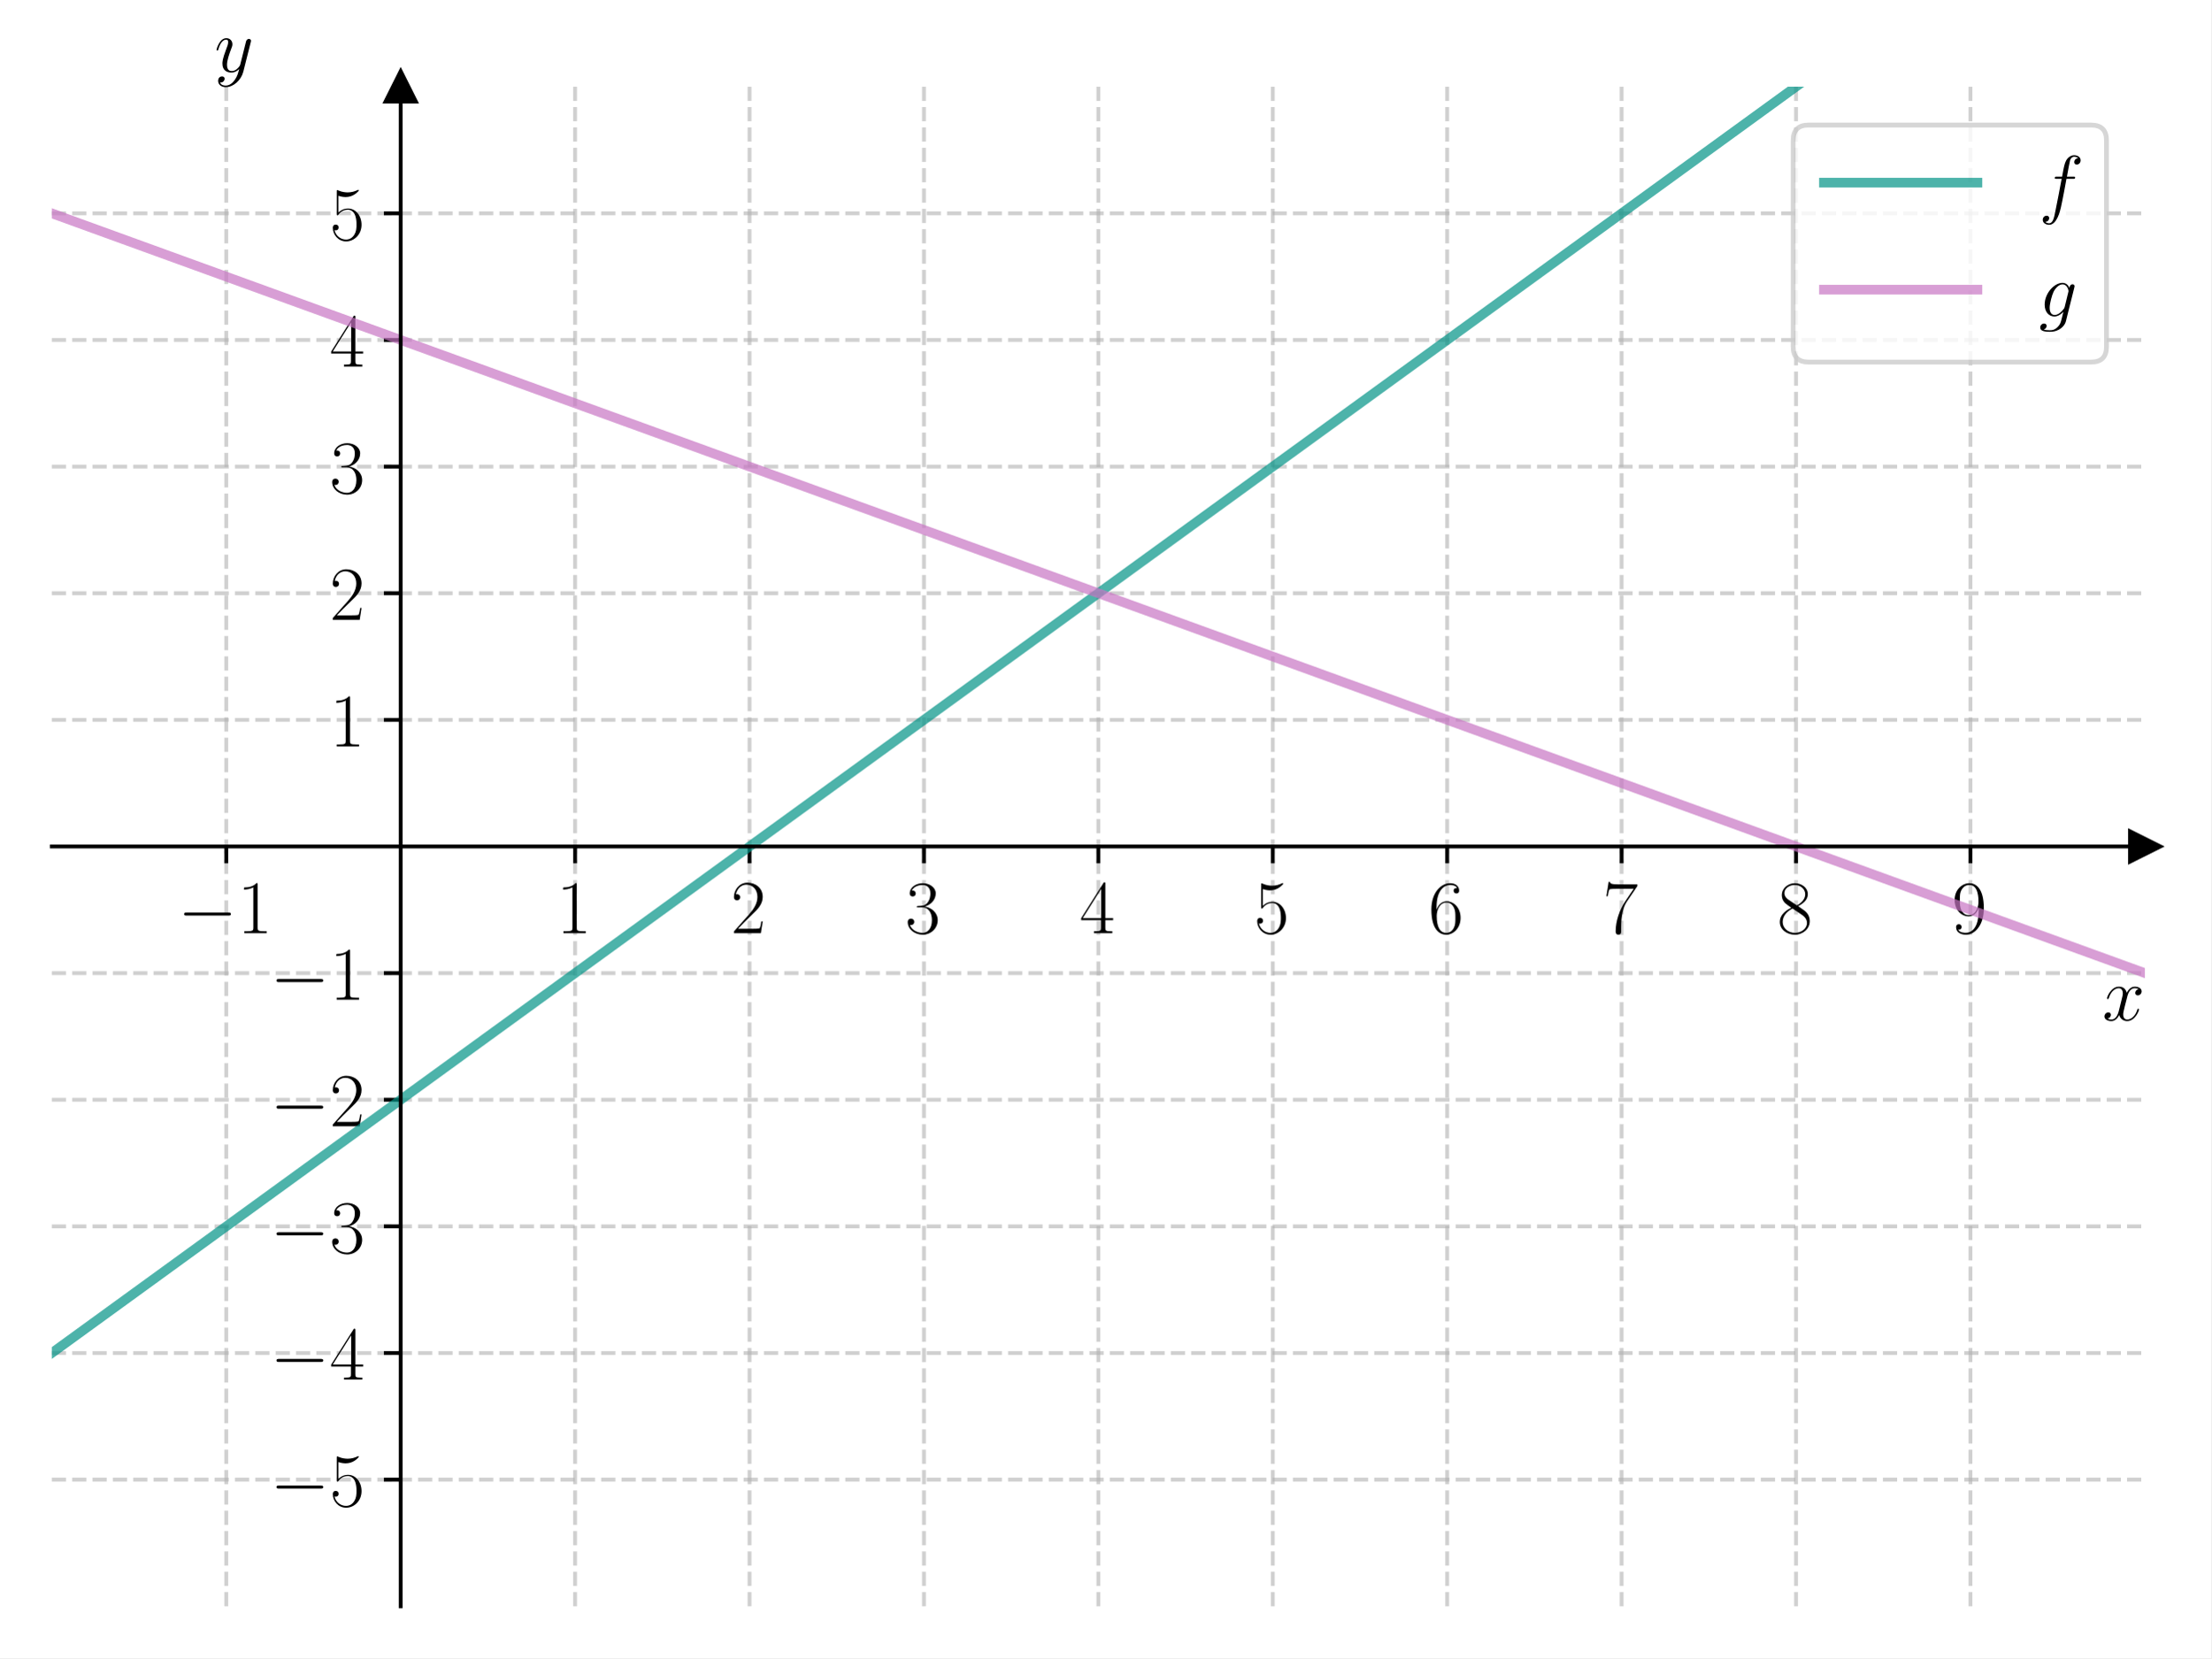
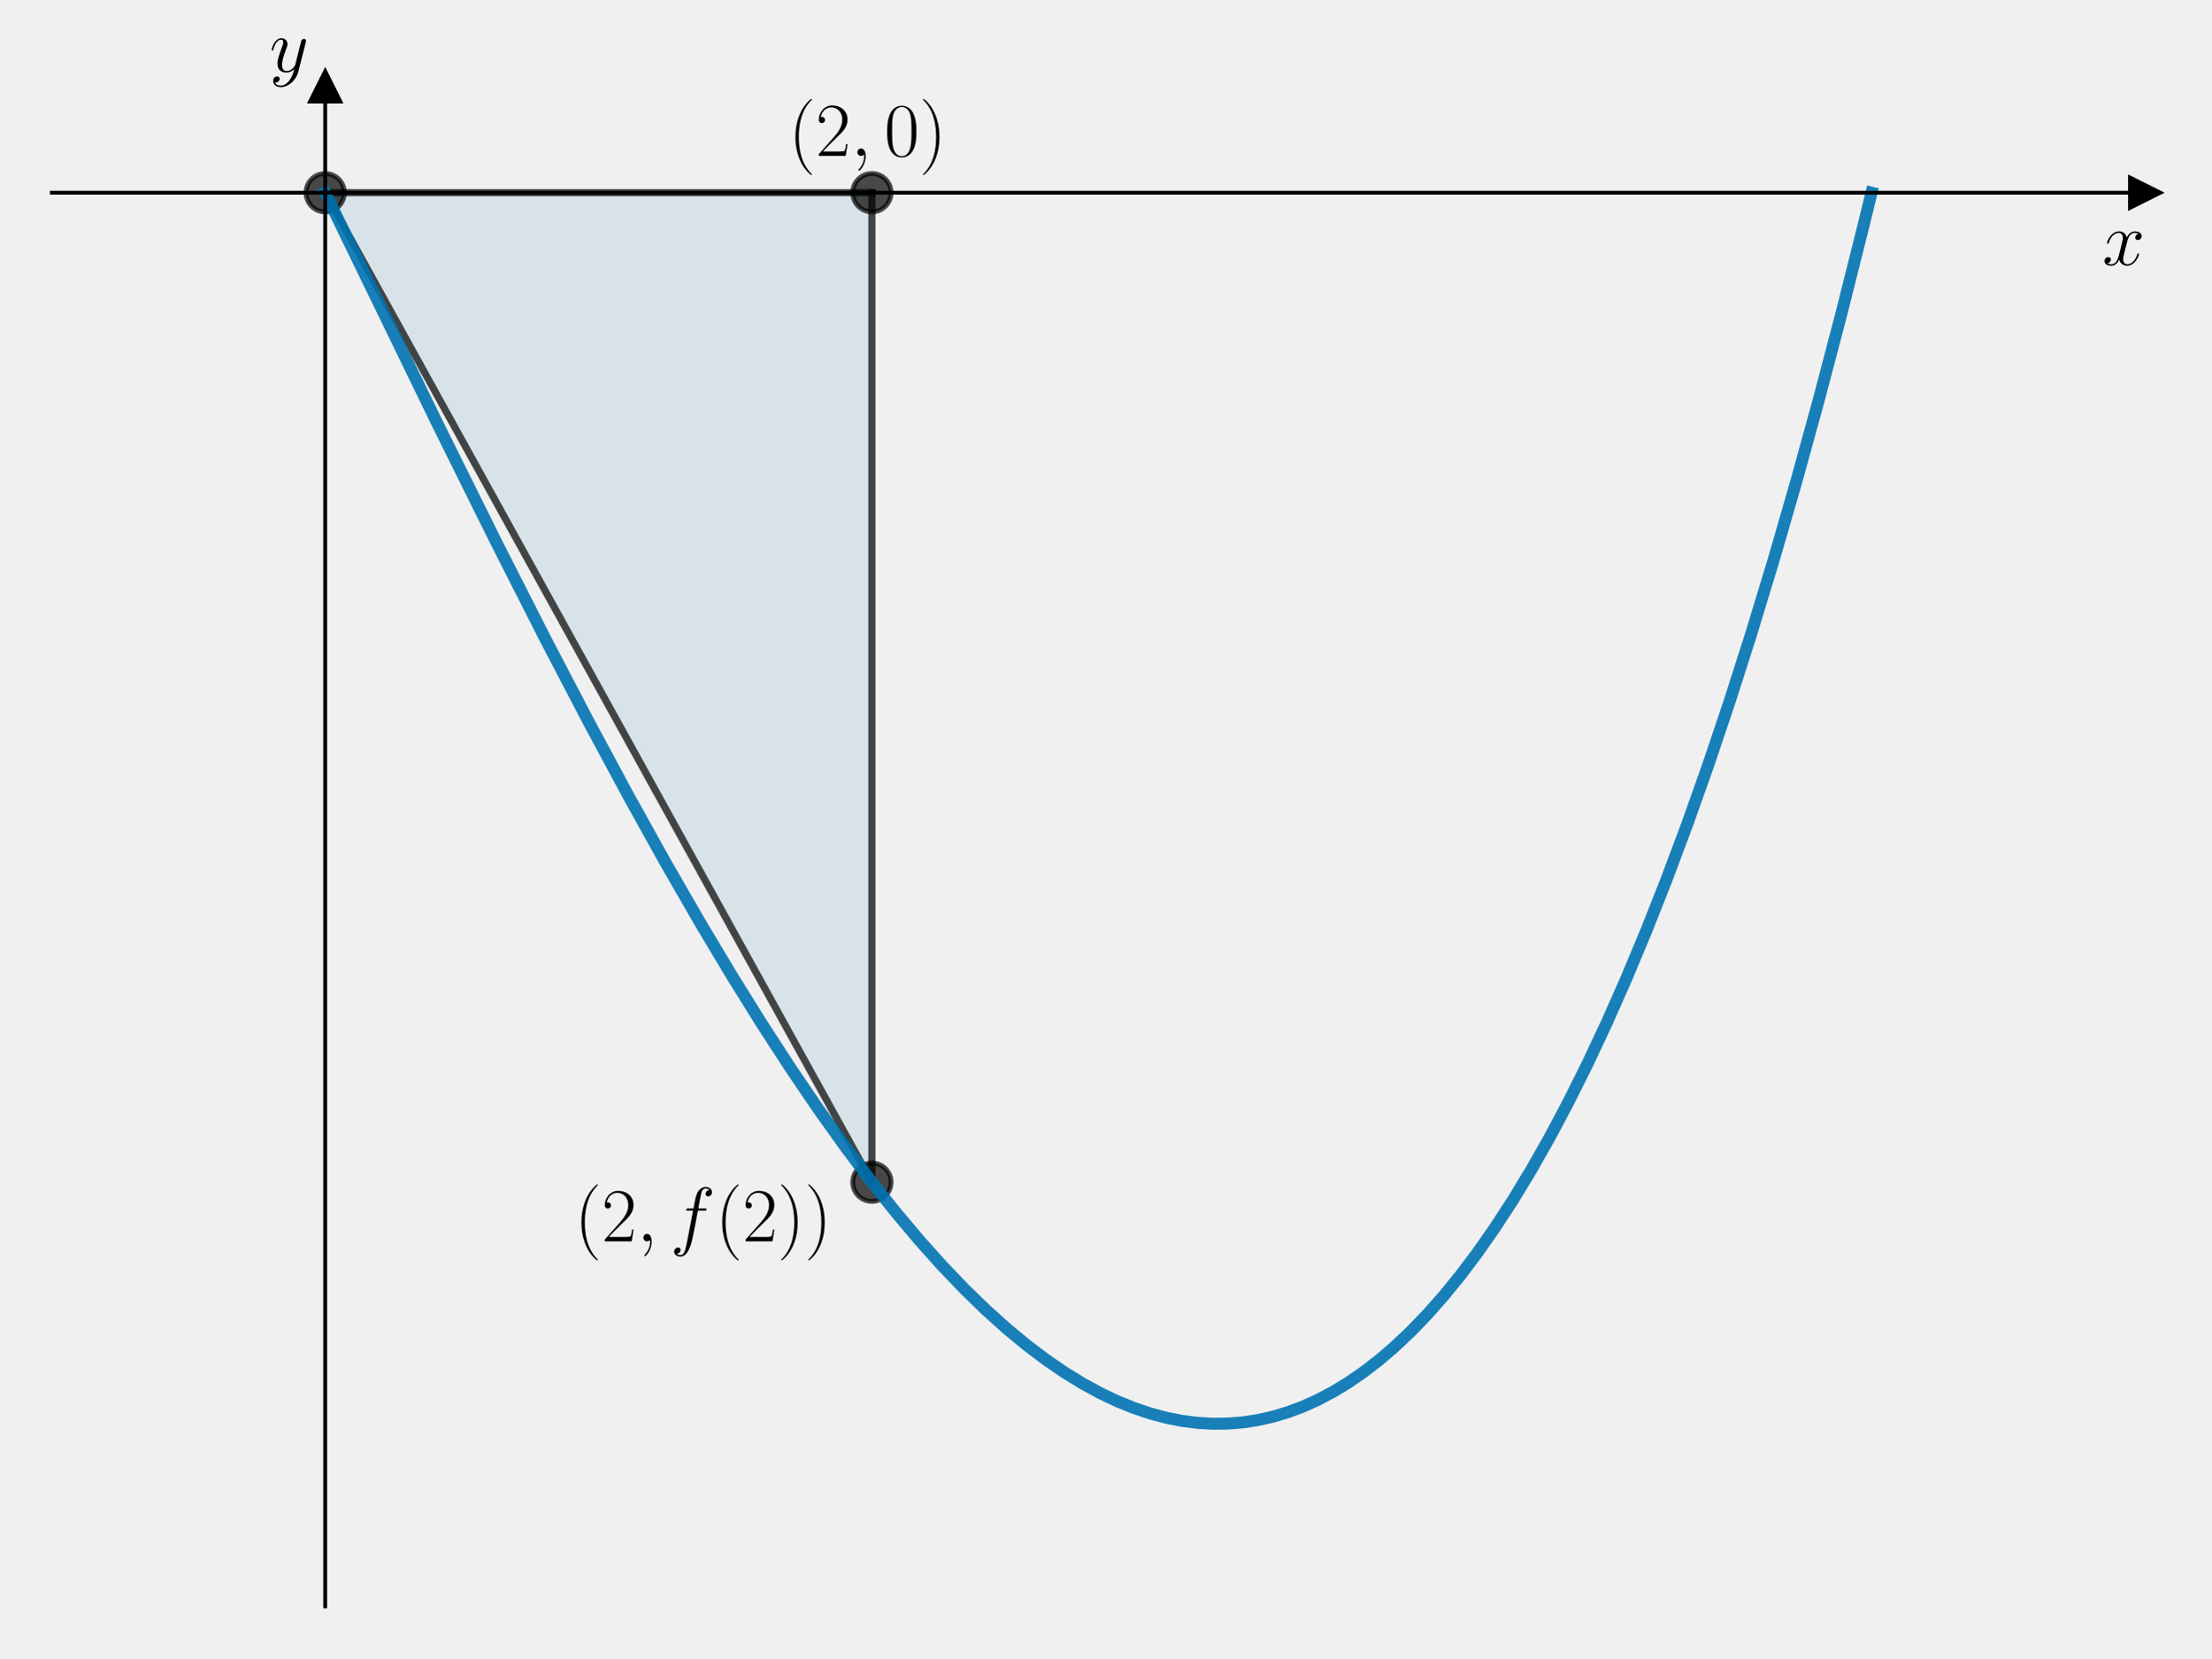
<svg xmlns="http://www.w3.org/2000/svg" xmlns:xlink="http://www.w3.org/1999/xlink" width="460.8pt" height="345.6pt" viewBox="0 0 460.8 345.6" version="1.1">
  <defs>
    <style type="text/css">*{stroke-linejoin: round; stroke-linecap: butt}</style>
  </defs>
  <g id="figure_1">
    <g id="patch_1">
-       <path d="M 0 345.6  L 460.8 345.6  L 460.8 0  L 0 0  z " style="fill: #ffffff" />
+       <path d="M 0 345.6  L 460.8 345.6  L 460.8 0  L 0 0  L 0 345.6  z " style="fill: none" />
    </g>
    <g id="axes_1">
      <g id="patch_2">
-         <path d="M 10.8 334.8  L 447 334.8  L 447 18.065  L 10.8 18.065  z " style="fill: #ffffff" />
+         <path d="M 10.8 334.8  L 447 334.8  L 447 18.065  L 10.8 18.065  L 10.8 334.8  z " style="fill: none" />
+       </g>
+       <g id="patch_3">
+         <path d="M 67.769 40.162  L 181.706 40.162  L 181.706 246.409  z " clip-path="url(#pabe2c8b288)" style="fill: #0072b2; opacity: 0.1; stroke: #0072b2; stroke-linejoin: miter" />
      </g>
      <g id="matplotlib.axis_1">
-         <g id="xtick_1">
-           <g id="line2d_1">
-             <path d="M 47.15 334.8  L 47.15 18.065  " clip-path="url(#pbf1d2d48a2)" style="fill: none; stroke-dasharray: 2.96,1.28; stroke-dashoffset: 0; stroke: #b0b0b0; stroke-opacity: 0.6; stroke-width: 0.8" />
-           </g>
-           <g id="line2d_2">
-             <defs>
-               <path id="m925a186d18" d="M 0 0  L 0 3.5  " style="stroke: #000000; stroke-width: 0.8" />
-             </defs>
-             <g>
-               <use xlink:href="#m925a186d18" x="47.15" y="176.432" style="stroke: #000000; stroke-width: 0.8" />
-             </g>
-           </g>
-           <g id="text_1">
-             <g transform="translate(37.04901 194.5019) scale(0.16 -0.16)">
-               <defs>
-                 <path id="CMSY10-0" d="M 4218 1472  C 4326 1472 4442 1472 4442 1600  C 4442 1728 4326 1728 4218 1728  L 755 1728  C 646 1728 531 1728 531 1600  C 531 1472 646 1472 755 1472  L 4218 1472  z " transform="scale(0.015625)" />
-                 <path id="CMR17-31" d="M 1702 4058  C 1702 4192 1696 4192 1606 4192  C 1357 3916 979 3827 621 3827  C 602 3827 570 3827 563 3808  C 557 3795 557 3782 557 3648  C 755 3648 1088 3686 1344 3839  L 1344 461  C 1344 236 1331 160 781 160  L 589 160  L 589 0  C 896 0 1216 0 1523 0  C 1830 0 2150 0 2458 0  L 2458 160  L 2266 160  C 1715 160 1702 230 1702 458  L 1702 4058  z " transform="scale(0.015625)" />
-               </defs>
-               <use xlink:href="#CMSY10-0" transform="scale(0.996264)" />
-               <use xlink:href="#CMR17-31" transform="translate(77.48747 0) scale(0.996264)" />
-             </g>
-           </g>
-         </g>
-         <g id="xtick_2">
-           <g id="line2d_3">
-             <path d="M 119.85 334.8  L 119.85 18.065  " clip-path="url(#pbf1d2d48a2)" style="fill: none; stroke-dasharray: 2.96,1.28; stroke-dashoffset: 0; stroke: #b0b0b0; stroke-opacity: 0.6; stroke-width: 0.8" />
-           </g>
-           <g id="line2d_4">
-             <g>
-               <use xlink:href="#m925a186d18" x="119.85" y="176.432" style="stroke: #000000; stroke-width: 0.8" />
-             </g>
-           </g>
-           <g id="text_2">
-             <g transform="translate(115.948 194.5019) scale(0.16 -0.16)">
-               <use xlink:href="#CMR17-31" transform="scale(0.996264)" />
-             </g>
-           </g>
-         </g>
-         <g id="xtick_3">
-           <g id="line2d_5">
-             <path d="M 156.2 334.8  L 156.2 18.065  " clip-path="url(#pbf1d2d48a2)" style="fill: none; stroke-dasharray: 2.96,1.28; stroke-dashoffset: 0; stroke: #b0b0b0; stroke-opacity: 0.6; stroke-width: 0.8" />
-           </g>
-           <g id="line2d_6">
-             <g>
-               <use xlink:href="#m925a186d18" x="156.2" y="176.432" style="stroke: #000000; stroke-width: 0.8" />
-             </g>
-           </g>
-           <g id="text_3">
-             <g transform="translate(152.298 194.5019) scale(0.16 -0.16)">
-               <defs>
-                 <path id="CMR17-32" d="M 2669 989  L 2554 989  C 2490 536 2438 459 2413 420  C 2381 369 1920 369 1830 369  L 602 369  C 832 619 1280 1072 1824 1597  C 2214 1967 2669 2402 2669 3035  C 2669 3790 2067 4224 1395 4224  C 691 4224 262 3604 262 3030  C 262 2780 448 2748 525 2748  C 589 2748 781 2787 781 3010  C 781 3207 614 3264 525 3264  C 486 3264 448 3258 422 3245  C 544 3790 915 4058 1306 4058  C 1862 4058 2227 3617 2227 3035  C 2227 2479 1901 2000 1536 1584  L 262 146  L 262 0  L 2515 0  L 2669 989  z " transform="scale(0.015625)" />
-               </defs>
-               <use xlink:href="#CMR17-32" transform="scale(0.996264)" />
-             </g>
-           </g>
-         </g>
-         <g id="xtick_4">
-           <g id="line2d_7">
-             <path d="M 192.55 334.8  L 192.55 18.065  " clip-path="url(#pbf1d2d48a2)" style="fill: none; stroke-dasharray: 2.96,1.28; stroke-dashoffset: 0; stroke: #b0b0b0; stroke-opacity: 0.6; stroke-width: 0.8" />
-           </g>
-           <g id="line2d_8">
-             <g>
-               <use xlink:href="#m925a186d18" x="192.55" y="176.432" style="stroke: #000000; stroke-width: 0.8" />
-             </g>
-           </g>
-           <g id="text_4">
-             <g transform="translate(188.648 194.5019) scale(0.16 -0.16)">
-               <defs>
-                 <path id="CMR17-33" d="M 1414 2157  C 1984 2157 2234 1662 2234 1090  C 2234 320 1824 25 1453 25  C 1114 25 563 194 390 693  C 422 680 454 680 486 680  C 640 680 755 782 755 948  C 755 1133 614 1216 486 1216  C 378 1216 211 1165 211 926  C 211 335 787 -128 1466 -128  C 2176 -128 2720 430 2720 1085  C 2720 1707 2208 2157 1600 2227  C 2086 2328 2554 2756 2554 3329  C 2554 3820 2048 4179 1472 4179  C 890 4179 378 3829 378 3329  C 378 3110 544 3072 627 3072  C 762 3072 877 3155 877 3321  C 877 3486 762 3569 627 3569  C 602 3569 570 3569 544 3557  C 730 3959 1235 4032 1459 4032  C 1683 4032 2106 3925 2106 3320  C 2106 3143 2080 2828 1862 2550  C 1670 2304 1453 2304 1242 2284  C 1210 2284 1062 2269 1037 2269  C 992 2263 966 2257 966 2208  C 966 2163 973 2157 1101 2157  L 1414 2157  z " transform="scale(0.015625)" />
-               </defs>
-               <use xlink:href="#CMR17-33" transform="scale(0.996264)" />
-             </g>
-           </g>
-         </g>
-         <g id="xtick_5">
-           <g id="line2d_9">
-             <path d="M 228.9 334.8  L 228.9 18.065  " clip-path="url(#pbf1d2d48a2)" style="fill: none; stroke-dasharray: 2.96,1.28; stroke-dashoffset: 0; stroke: #b0b0b0; stroke-opacity: 0.6; stroke-width: 0.8" />
-           </g>
-           <g id="line2d_10">
-             <g>
-               <use xlink:href="#m925a186d18" x="228.9" y="176.432" style="stroke: #000000; stroke-width: 0.8" />
-             </g>
-           </g>
-           <g id="text_5">
-             <g transform="translate(224.998 194.5019) scale(0.16 -0.16)">
-               <defs>
-                 <path id="CMR17-34" d="M 2150 4122  C 2150 4256 2144 4256 2029 4256  L 128 1254  L 128 1088  L 1779 1088  L 1779 457  C 1779 224 1766 160 1318 160  L 1197 160  L 1197 0  C 1402 0 1747 0 1965 0  C 2182 0 2528 0 2733 0  L 2733 160  L 2611 160  C 2163 160 2150 224 2150 457  L 2150 1088  L 2803 1088  L 2803 1254  L 2150 1254  L 2150 4122  z M 1798 3703  L 1798 1254  L 256 1254  L 1798 3703  z " transform="scale(0.015625)" />
-               </defs>
-               <use xlink:href="#CMR17-34" transform="scale(0.996264)" />
-             </g>
-           </g>
-         </g>
-         <g id="xtick_6">
-           <g id="line2d_11">
-             <path d="M 265.25 334.8  L 265.25 18.065  " clip-path="url(#pbf1d2d48a2)" style="fill: none; stroke-dasharray: 2.96,1.28; stroke-dashoffset: 0; stroke: #b0b0b0; stroke-opacity: 0.6; stroke-width: 0.8" />
-           </g>
-           <g id="line2d_12">
-             <g>
-               <use xlink:href="#m925a186d18" x="265.25" y="176.432" style="stroke: #000000; stroke-width: 0.8" />
-             </g>
-           </g>
-           <g id="text_6">
-             <g transform="translate(261.348 194.5019) scale(0.16 -0.16)">
-               <defs>
-                 <path id="CMR17-35" d="M 730 3692  C 794 3666 1056 3584 1325 3584  C 1920 3584 2246 3911 2432 4100  C 2432 4157 2432 4192 2394 4192  C 2387 4192 2374 4192 2323 4163  C 2099 4058 1837 3973 1517 3973  C 1325 3973 1037 3999 723 4139  C 653 4171 640 4171 634 4171  C 602 4171 595 4164 595 4037  L 595 2203  C 595 2089 595 2057 659 2057  C 691 2057 704 2070 736 2114  C 941 2401 1222 2522 1542 2522  C 1766 2522 2246 2382 2246 1289  C 2246 1085 2246 715 2054 421  C 1894 159 1645 25 1370 25  C 947 25 518 320 403 814  C 429 807 480 795 506 795  C 589 795 749 840 749 1038  C 749 1210 627 1280 506 1280  C 358 1280 262 1190 262 1011  C 262 454 704 -128 1382 -128  C 2042 -128 2669 440 2669 1264  C 2669 2030 2170 2624 1549 2624  C 1222 2624 947 2503 730 2274  L 730 3692  z " transform="scale(0.015625)" />
-               </defs>
-               <use xlink:href="#CMR17-35" transform="scale(0.996264)" />
-             </g>
-           </g>
-         </g>
-         <g id="xtick_7">
-           <g id="line2d_13">
-             <path d="M 301.6 334.8  L 301.6 18.065  " clip-path="url(#pbf1d2d48a2)" style="fill: none; stroke-dasharray: 2.96,1.28; stroke-dashoffset: 0; stroke: #b0b0b0; stroke-opacity: 0.6; stroke-width: 0.8" />
-           </g>
-           <g id="line2d_14">
-             <g>
-               <use xlink:href="#m925a186d18" x="301.6" y="176.432" style="stroke: #000000; stroke-width: 0.8" />
-             </g>
-           </g>
-           <g id="text_7">
-             <g transform="translate(297.698 194.5019) scale(0.16 -0.16)">
-               <defs>
-                 <path id="CMR17-36" d="M 678 2176  C 678 3690 1395 4032 1811 4032  C 1946 4032 2272 4009 2400 3776  C 2298 3776 2106 3776 2106 3553  C 2106 3381 2246 3323 2336 3323  C 2394 3323 2566 3348 2566 3560  C 2566 3954 2246 4179 1805 4179  C 1043 4179 243 3390 243 1984  C 243 253 966 -128 1478 -128  C 2099 -128 2688 427 2688 1283  C 2688 2081 2170 2662 1517 2662  C 1126 2662 838 2407 678 1960  L 678 2176  z M 1478 25  C 691 25 691 1200 691 1436  C 691 1896 909 2560 1504 2560  C 1613 2560 1926 2560 2138 2120  C 2253 1870 2253 1609 2253 1289  C 2253 944 2253 690 2118 434  C 1978 171 1773 25 1478 25  z " transform="scale(0.015625)" />
-               </defs>
-               <use xlink:href="#CMR17-36" transform="scale(0.996264)" />
-             </g>
-           </g>
-         </g>
-         <g id="xtick_8">
-           <g id="line2d_15">
-             <path d="M 337.95 334.8  L 337.95 18.065  " clip-path="url(#pbf1d2d48a2)" style="fill: none; stroke-dasharray: 2.96,1.28; stroke-dashoffset: 0; stroke: #b0b0b0; stroke-opacity: 0.6; stroke-width: 0.8" />
-           </g>
-           <g id="line2d_16">
-             <g>
-               <use xlink:href="#m925a186d18" x="337.95" y="176.432" style="stroke: #000000; stroke-width: 0.8" />
-             </g>
-           </g>
-           <g id="text_8">
-             <g transform="translate(334.048 194.5019) scale(0.16 -0.16)">
-               <defs>
-                 <path id="CMR17-37" d="M 2886 3941  L 2886 4081  L 1382 4081  C 634 4081 621 4165 595 4288  L 480 4288  L 294 3094  L 410 3094  C 429 3215 474 3540 550 3661  C 589 3712 1062 3712 1171 3712  L 2579 3712  L 1869 2661  C 1395 1954 1069 999 1069 165  C 1069 89 1069 -128 1299 -128  C 1530 -128 1530 89 1530 171  L 1530 465  C 1530 1508 1709 2196 2003 2636  L 2886 3941  z " transform="scale(0.015625)" />
-               </defs>
-               <use xlink:href="#CMR17-37" transform="scale(0.996264)" />
-             </g>
-           </g>
-         </g>
-         <g id="xtick_9">
-           <g id="line2d_17">
-             <path d="M 374.3 334.8  L 374.3 18.065  " clip-path="url(#pbf1d2d48a2)" style="fill: none; stroke-dasharray: 2.96,1.28; stroke-dashoffset: 0; stroke: #b0b0b0; stroke-opacity: 0.6; stroke-width: 0.8" />
-           </g>
-           <g id="line2d_18">
-             <g>
-               <use xlink:href="#m925a186d18" x="374.3" y="176.432" style="stroke: #000000; stroke-width: 0.8" />
-             </g>
-           </g>
-           <g id="text_9">
-             <g transform="translate(370.398 194.5019) scale(0.16 -0.16)">
-               <defs>
-                 <path id="CMR17-38" d="M 1741 2264  C 2144 2467 2554 2773 2554 3263  C 2554 3841 1990 4179 1472 4179  C 890 4179 378 3759 378 3180  C 378 3021 416 2747 666 2505  C 730 2442 998 2251 1171 2130  C 883 1983 211 1634 211 934  C 211 279 838 -128 1459 -128  C 2144 -128 2720 362 2720 1010  C 2720 1590 2330 1857 2074 2029  L 1741 2264  z M 902 2822  C 851 2854 595 3051 595 3351  C 595 3739 998 4032 1459 4032  C 1965 4032 2336 3676 2336 3262  C 2336 2669 1670 2331 1638 2331  C 1632 2331 1626 2331 1574 2370  L 902 2822  z M 2080 1519  C 2176 1449 2483 1240 2483 851  C 2483 381 2010 25 1472 25  C 890 25 448 438 448 940  C 448 1443 838 1862 1280 2060  L 2080 1519  z " transform="scale(0.015625)" />
-               </defs>
-               <use xlink:href="#CMR17-38" transform="scale(0.996264)" />
-             </g>
-           </g>
-         </g>
-         <g id="xtick_10">
-           <g id="line2d_19">
-             <path d="M 410.65 334.8  L 410.65 18.065  " clip-path="url(#pbf1d2d48a2)" style="fill: none; stroke-dasharray: 2.96,1.28; stroke-dashoffset: 0; stroke: #b0b0b0; stroke-opacity: 0.6; stroke-width: 0.8" />
-           </g>
-           <g id="line2d_20">
-             <g>
-               <use xlink:href="#m925a186d18" x="410.65" y="176.432" style="stroke: #000000; stroke-width: 0.8" />
-             </g>
-           </g>
-           <g id="text_10">
-             <g transform="translate(406.748 194.5019) scale(0.16 -0.16)">
-               <defs>
-                 <path id="CMR17-39" d="M 2253 1864  C 2253 464 1670 31 1190 31  C 1043 31 685 31 538 294  C 704 268 826 357 826 518  C 826 692 685 749 595 749  C 538 749 365 723 365 506  C 365 71 742 -128 1203 -128  C 1939 -128 2688 674 2688 2073  C 2688 3817 1971 4179 1485 4179  C 851 4179 243 3628 243 2778  C 243 1991 762 1408 1414 1408  C 1952 1408 2189 1903 2253 2112  L 2253 1864  z M 1427 1510  C 1254 1510 1011 1542 813 1922  C 678 2169 678 2461 678 2771  C 678 3146 678 3405 858 3684  C 947 3817 1114 4032 1485 4032  C 2240 4032 2240 2885 2240 2632  C 2240 2182 2035 1510 1427 1510  z " transform="scale(0.015625)" />
-               </defs>
-               <use xlink:href="#CMR17-39" transform="scale(0.996264)" />
-             </g>
-           </g>
-         </g>
-         <g id="text_11">
-           <g transform="translate(438.1306 212.6709) scale(0.16 -0.16)">
+         <g id="text_1">
+           <g transform="translate(438.1306 55.23194) scale(0.16 -0.16)">
            <defs>
              <path id="CMMI12-78" d="M 3034 2606  C 2829 2567 2752 2414 2752 2293  C 2752 2139 2874 2088 2963 2088  C 3155 2088 3290 2254 3290 2427  C 3290 2695 2982 2816 2714 2816  C 2323 2816 2106 2433 2048 2312  C 1901 2816 1504 2816 1389 2816  C 736 2816 390 1980 390 1839  C 390 1814 416 1782 461 1782  C 512 1782 525 1820 538 1846  C 755 2555 1184 2689 1370 2689  C 1658 2689 1715 2420 1715 2267  C 1715 2127 1677 1980 1600 1673  L 1382 798  C 1286 415 1101 64 762 64  C 730 64 570 64 435 147  C 666 192 717 383 717 460  C 717 588 621 664 499 664  C 346 664 179 530 179 326  C 179 57 480 -64 755 -64  C 1062 -64 1280 179 1414 441  C 1517 64 1837 -64 2074 -64  C 2726 -64 3072 773 3072 913  C 3072 945 3046 971 3008 971  C 2950 971 2944 939 2925 888  C 2752 326 2381 64 2093 64  C 1869 64 1747 230 1747 492  C 1747 632 1773 734 1875 1156  L 2099 2024  C 2195 2408 2413 2689 2707 2689  C 2720 2689 2899 2689 3034 2606  z " transform="scale(0.015625)" />
            </defs>
            <use xlink:href="#CMMI12-78" transform="scale(0.996264)" />
          </g>
        </g>
      </g>
      <g id="matplotlib.axis_2">
-         <g id="ytick_1">
-           <g id="line2d_21">
-             <path d="M 10.8 308.405  L 447 308.405  " clip-path="url(#pbf1d2d48a2)" style="fill: none; stroke-dasharray: 2.96,1.28; stroke-dashoffset: 0; stroke: #b0b0b0; stroke-opacity: 0.6; stroke-width: 0.8" />
-           </g>
-           <g id="line2d_22">
-             <defs>
-               <path id="m5322f3f6a4" d="M 0 0  L -3.5 0  " style="stroke: #000000; stroke-width: 0.8" />
-             </defs>
-             <g>
-               <use xlink:href="#m5322f3f6a4" x="83.5" y="308.405" style="stroke: #000000; stroke-width: 0.8" />
-             </g>
-           </g>
-           <g id="text_12">
-             <g transform="translate(56.29802 313.9402) scale(0.16 -0.16)">
-               <use xlink:href="#CMSY10-0" transform="scale(0.996264)" />
-               <use xlink:href="#CMR17-35" transform="translate(77.48747 0) scale(0.996264)" />
-             </g>
-           </g>
-         </g>
-         <g id="ytick_2">
-           <g id="line2d_23">
-             <path d="M 10.8 282.011  L 447 282.011  " clip-path="url(#pbf1d2d48a2)" style="fill: none; stroke-dasharray: 2.96,1.28; stroke-dashoffset: 0; stroke: #b0b0b0; stroke-opacity: 0.6; stroke-width: 0.8" />
-           </g>
-           <g id="line2d_24">
-             <g>
-               <use xlink:href="#m5322f3f6a4" x="83.5" y="282.011" style="stroke: #000000; stroke-width: 0.8" />
-             </g>
-           </g>
-           <g id="text_13">
-             <g transform="translate(56.29802 287.5455) scale(0.16 -0.16)">
-               <use xlink:href="#CMSY10-0" transform="scale(0.996264)" />
-               <use xlink:href="#CMR17-34" transform="translate(77.48747 0) scale(0.996264)" />
-             </g>
-           </g>
-         </g>
-         <g id="ytick_3">
-           <g id="line2d_25">
-             <path d="M 10.8 255.616  L 447 255.616  " clip-path="url(#pbf1d2d48a2)" style="fill: none; stroke-dasharray: 2.96,1.28; stroke-dashoffset: 0; stroke: #b0b0b0; stroke-opacity: 0.6; stroke-width: 0.8" />
-           </g>
-           <g id="line2d_26">
-             <g>
-               <use xlink:href="#m5322f3f6a4" x="83.5" y="255.616" style="stroke: #000000; stroke-width: 0.8" />
-             </g>
-           </g>
-           <g id="text_14">
-             <g transform="translate(56.29802 261.1509) scale(0.16 -0.16)">
-               <use xlink:href="#CMSY10-0" transform="scale(0.996264)" />
-               <use xlink:href="#CMR17-33" transform="translate(77.48747 0) scale(0.996264)" />
-             </g>
-           </g>
-         </g>
-         <g id="ytick_4">
-           <g id="line2d_27">
-             <path d="M 10.8 229.222  L 447 229.222  " clip-path="url(#pbf1d2d48a2)" style="fill: none; stroke-dasharray: 2.96,1.28; stroke-dashoffset: 0; stroke: #b0b0b0; stroke-opacity: 0.6; stroke-width: 0.8" />
-           </g>
-           <g id="line2d_28">
-             <g>
-               <use xlink:href="#m5322f3f6a4" x="83.5" y="229.222" style="stroke: #000000; stroke-width: 0.8" />
-             </g>
-           </g>
-           <g id="text_15">
-             <g transform="translate(56.29802 234.7563) scale(0.16 -0.16)">
-               <use xlink:href="#CMSY10-0" transform="scale(0.996264)" />
-               <use xlink:href="#CMR17-32" transform="translate(77.48747 0) scale(0.996264)" />
-             </g>
-           </g>
-         </g>
-         <g id="ytick_5">
-           <g id="line2d_29">
-             <path d="M 10.8 202.827  L 447 202.827  " clip-path="url(#pbf1d2d48a2)" style="fill: none; stroke-dasharray: 2.96,1.28; stroke-dashoffset: 0; stroke: #b0b0b0; stroke-opacity: 0.6; stroke-width: 0.8" />
-           </g>
-           <g id="line2d_30">
-             <g>
-               <use xlink:href="#m5322f3f6a4" x="83.5" y="202.827" style="stroke: #000000; stroke-width: 0.8" />
-             </g>
-           </g>
-           <g id="text_16">
-             <g transform="translate(56.29802 208.3617) scale(0.16 -0.16)">
-               <use xlink:href="#CMSY10-0" transform="scale(0.996264)" />
-               <use xlink:href="#CMR17-31" transform="translate(77.48747 0) scale(0.996264)" />
-             </g>
-           </g>
-         </g>
-         <g id="ytick_6">
-           <g id="line2d_31">
-             <path d="M 10.8 150.038  L 447 150.038  " clip-path="url(#pbf1d2d48a2)" style="fill: none; stroke-dasharray: 2.96,1.28; stroke-dashoffset: 0; stroke: #b0b0b0; stroke-opacity: 0.6; stroke-width: 0.8" />
-           </g>
-           <g id="line2d_32">
-             <g>
-               <use xlink:href="#m5322f3f6a4" x="83.5" y="150.038" style="stroke: #000000; stroke-width: 0.8" />
-             </g>
-           </g>
-           <g id="text_17">
-             <g transform="translate(68.69601 155.5724) scale(0.16 -0.16)">
-               <use xlink:href="#CMR17-31" transform="scale(0.996264)" />
-             </g>
-           </g>
-         </g>
-         <g id="ytick_7">
-           <g id="line2d_33">
-             <path d="M 10.8 123.643  L 447 123.643  " clip-path="url(#pbf1d2d48a2)" style="fill: none; stroke-dasharray: 2.96,1.28; stroke-dashoffset: 0; stroke: #b0b0b0; stroke-opacity: 0.6; stroke-width: 0.8" />
-           </g>
-           <g id="line2d_34">
-             <g>
-               <use xlink:href="#m5322f3f6a4" x="83.5" y="123.643" style="stroke: #000000; stroke-width: 0.8" />
-             </g>
-           </g>
-           <g id="text_18">
-             <g transform="translate(68.69601 129.1778) scale(0.16 -0.16)">
-               <use xlink:href="#CMR17-32" transform="scale(0.996264)" />
-             </g>
-           </g>
-         </g>
-         <g id="ytick_8">
-           <g id="line2d_35">
-             <path d="M 10.8 97.248  L 447 97.248  " clip-path="url(#pbf1d2d48a2)" style="fill: none; stroke-dasharray: 2.96,1.28; stroke-dashoffset: 0; stroke: #b0b0b0; stroke-opacity: 0.6; stroke-width: 0.8" />
-           </g>
-           <g id="line2d_36">
-             <g>
-               <use xlink:href="#m5322f3f6a4" x="83.5" y="97.248" style="stroke: #000000; stroke-width: 0.8" />
-             </g>
-           </g>
-           <g id="text_19">
-             <g transform="translate(68.69601 102.7832) scale(0.16 -0.16)">
-               <use xlink:href="#CMR17-33" transform="scale(0.996264)" />
-             </g>
-           </g>
-         </g>
-         <g id="ytick_9">
-           <g id="line2d_37">
-             <path d="M 10.8 70.854  L 447 70.854  " clip-path="url(#pbf1d2d48a2)" style="fill: none; stroke-dasharray: 2.96,1.28; stroke-dashoffset: 0; stroke: #b0b0b0; stroke-opacity: 0.6; stroke-width: 0.8" />
-           </g>
-           <g id="line2d_38">
-             <g>
-               <use xlink:href="#m5322f3f6a4" x="83.5" y="70.854" style="stroke: #000000; stroke-width: 0.8" />
-             </g>
-           </g>
-           <g id="text_20">
-             <g transform="translate(68.69601 76.38857) scale(0.16 -0.16)">
-               <use xlink:href="#CMR17-34" transform="scale(0.996264)" />
-             </g>
-           </g>
-         </g>
-         <g id="ytick_10">
-           <g id="line2d_39">
-             <path d="M 10.8 44.459  L 447 44.459  " clip-path="url(#pbf1d2d48a2)" style="fill: none; stroke-dasharray: 2.96,1.28; stroke-dashoffset: 0; stroke: #b0b0b0; stroke-opacity: 0.6; stroke-width: 0.8" />
-           </g>
-           <g id="line2d_40">
-             <g>
-               <use xlink:href="#m5322f3f6a4" x="83.5" y="44.459" style="stroke: #000000; stroke-width: 0.8" />
-             </g>
-           </g>
-           <g id="text_21">
-             <g transform="translate(68.69601 49.99395) scale(0.16 -0.16)">
-               <use xlink:href="#CMR17-35" transform="scale(0.996264)" />
-             </g>
-           </g>
-         </g>
-         <g id="text_22">
-           <g transform="translate(44.68775 14.96506) scale(0.16 -0.16)">
+         <g id="text_2">
+           <g transform="translate(56.15829 14.96506) scale(0.16 -0.16)">
            <defs>
              <path id="CMMI12-79" d="M 1683 -700  C 1510 -939 1261 -1152 947 -1152  C 870 -1152 563 -1152 467 -889  C 486 -895 518 -895 531 -895  C 723 -895 851 -729 851 -582  C 851 -435 730 -384 634 -384  C 531 -384 307 -458 307 -759  C 307 -1071 582 -1286 947 -1286  C 1587 -1286 2234 -700 2413 6  L 3040 2485  C 3046 2517 3059 2556 3059 2594  C 3059 2689 2982 2753 2886 2753  C 2829 2753 2694 2727 2643 2535  L 2170 658  C 2138 543 2138 530 2086 460  C 1958 281 1747 64 1440 64  C 1082 64 1050 415 1050 588  C 1050 952 1222 1443 1395 1903  C 1466 2088 1504 2178 1504 2305  C 1504 2574 1312 2816 998 2816  C 410 2816 173 1890 173 1839  C 173 1814 198 1782 243 1782  C 301 1782 307 1807 333 1897  C 486 2433 730 2689 979 2689  C 1037 2689 1146 2689 1146 2478  C 1146 2312 1075 2127 979 1884  C 666 1047 666 837 666 683  C 666 77 1101 -64 1421 -64  C 1606 -64 1837 -6 2061 230  L 2067 224  C 1971 -147 1907 -392 1683 -700  z " transform="scale(0.015625)" />
            </defs>
            <use xlink:href="#CMMI12-79" transform="scale(0.996264)" />
          </g>
        </g>
      </g>
-       <g id="line2d_41">
+       <g id="line2d_1">
        <defs>
-           <path id="m64b9c745b3" d="M 3 0  L -3 -3  L -3 3  z " style="stroke: #000000; stroke-linejoin: miter" />
+           <path id="md45fb8ef2a" d="M 3 0  L -3 -3  L -3 3  z " style="stroke: #000000; stroke-linejoin: miter" />
        </defs>
        <g>
-           <use xlink:href="#m64b9c745b3" x="447" y="176.432" style="stroke: #000000; stroke-linejoin: miter" />
+           <use xlink:href="#md45fb8ef2a" x="447" y="40.162" style="stroke: #000000; stroke-linejoin: miter" />
        </g>
      </g>
-       <g id="line2d_42">
+       <g id="line2d_2">
        <defs>
-           <path id="mb15572eff2" d="M 0 -3  L -3 3  L 3 3  z " style="stroke: #000000; stroke-linejoin: miter" />
+           <path id="m4e0c01cae1" d="M 0 -3  L -3 3  L 3 3  z " style="stroke: #000000; stroke-linejoin: miter" />
        </defs>
        <g>
-           <use xlink:href="#mb15572eff2" x="83.5" y="18.065" style="stroke: #000000; stroke-linejoin: miter" />
+           <use xlink:href="#m4e0c01cae1" x="67.769" y="18.065" style="stroke: #000000; stroke-linejoin: miter" />
        </g>
      </g>
-       <g id="line2d_43">
-         <path d="M 10.658 282.114  L 14.211 279.534  L 17.764 276.954  L 21.318 274.374  L 24.871 271.793  L 28.424 269.213  L 31.978 266.633  L 35.531 264.053  L 39.084 261.473  L 42.637 258.893  L 46.191 256.313  L 49.744 253.733  L 53.297 251.153  L 56.85 248.572  L 60.404 245.992  L 63.957 243.412  L 67.51 240.832  L 71.064 238.252  L 74.617 235.672  L 78.17 233.092  L 81.723 230.512  L 85.277 227.931  L 88.83 225.351  L 92.383 222.771  L 95.936 220.191  L 99.49 217.611  L 103.043 215.031  L 106.596 212.451  L 110.15 209.871  L 113.703 207.29  L 117.256 204.71  L 120.809 202.13  L 124.363 199.55  L 127.916 196.97  L 131.469 194.39  L 135.022 191.81  L 138.576 189.23  L 142.129 186.65  L 145.682 184.069  L 149.236 181.489  L 152.789 178.909  L 156.342 176.329  L 159.895 173.749  L 163.449 171.169  L 167.002 168.589  L 170.555 166.009  L 174.109 163.428  L 177.662 160.848  L 181.215 158.268  L 184.768 155.688  L 188.322 153.108  L 191.875 150.528  L 195.428 147.948  L 198.981 145.368  L 202.535 142.788  L 206.088 140.207  L 209.641 137.627  L 213.195 135.047  L 216.748 132.467  L 220.301 129.887  L 223.854 127.307  L 227.408 124.727  L 230.961 122.147  L 234.514 119.566  L 238.067 116.986  L 241.621 114.406  L 245.174 111.826  L 248.727 109.246  L 252.281 106.666  L 255.834 104.086  L 259.387 101.506  L 262.94 98.925  L 266.494 96.345  L 270.047 93.765  L 273.6 91.185  L 277.153 88.605  L 280.707 86.025  L 284.26 83.445  L 287.813 80.865  L 291.367 78.285  L 294.92 75.704  L 298.473 73.124  L 302.026 70.544  L 305.58 67.964  L 309.133 65.384  L 312.686 62.804  L 316.239 60.224  L 319.793 57.644  L 323.346 55.063  L 326.899 52.483  L 330.453 49.903  L 334.006 47.323  L 337.559 44.743  L 341.112 42.163  L 344.666 39.583  L 348.219 37.003  L 351.772 34.422  L 355.326 31.842  L 358.879 29.262  L 362.432 26.682  L 365.985 24.102  L 369.539 21.522  L 373.092 18.942  L 376.645 16.362  L 380.198 13.782  L 383.752 11.201  L 387.305 8.621  L 390.858 6.041  L 394.412 3.461  L 397.965 0.881  L 400.555 -1  " clip-path="url(#pbf1d2d48a2)" style="fill: none; stroke: #029386; stroke-opacity: 0.7; stroke-width: 2; stroke-linecap: square" />
+       <g id="line2d_3">
+         <path d="M 67.769 40.162  L 181.706 40.162  " clip-path="url(#pabe2c8b288)" style="fill: none; stroke: #000000; stroke-opacity: 0.7; stroke-width: 1.5; stroke-linecap: square" />
      </g>
-       <g id="line2d_44">
-         <path d="M 10.658 44.408  L 14.211 45.698  L 17.764 46.988  L 21.318 48.278  L 24.871 49.568  L 28.424 50.858  L 31.978 52.148  L 35.531 53.438  L 39.084 54.728  L 42.637 56.018  L 46.191 57.308  L 49.744 58.598  L 53.297 59.888  L 56.85 61.178  L 60.404 62.468  L 63.957 63.758  L 67.51 65.049  L 71.064 66.339  L 74.617 67.629  L 78.17 68.919  L 81.723 70.209  L 85.277 71.499  L 88.83 72.789  L 92.383 74.079  L 95.936 75.369  L 99.49 76.659  L 103.043 77.949  L 106.596 79.239  L 110.15 80.529  L 113.703 81.819  L 117.256 83.109  L 120.809 84.399  L 124.363 85.689  L 127.916 86.98  L 131.469 88.27  L 135.022 89.56  L 138.576 90.85  L 142.129 92.14  L 145.682 93.43  L 149.236 94.72  L 152.789 96.01  L 156.342 97.3  L 159.895 98.59  L 163.449 99.88  L 167.002 101.17  L 170.555 102.46  L 174.109 103.75  L 177.662 105.04  L 181.215 106.33  L 184.768 107.62  L 188.322 108.911  L 191.875 110.201  L 195.428 111.491  L 198.981 112.781  L 202.535 114.071  L 206.088 115.361  L 209.641 116.651  L 213.195 117.941  L 216.748 119.231  L 220.301 120.521  L 223.854 121.811  L 227.408 123.101  L 230.961 124.391  L 234.514 125.681  L 238.067 126.971  L 241.621 128.261  L 245.174 129.551  L 248.727 130.842  L 252.281 132.132  L 255.834 133.422  L 259.387 134.712  L 262.94 136.002  L 266.494 137.292  L 270.047 138.582  L 273.6 139.872  L 277.153 141.162  L 280.707 142.452  L 284.26 143.742  L 287.813 145.032  L 291.367 146.322  L 294.92 147.612  L 298.473 148.902  L 302.026 150.192  L 305.58 151.483  L 309.133 152.773  L 312.686 154.063  L 316.239 155.353  L 319.793 156.643  L 323.346 157.933  L 326.899 159.223  L 330.453 160.513  L 334.006 161.803  L 337.559 163.093  L 341.112 164.383  L 344.666 165.673  L 348.219 166.963  L 351.772 168.253  L 355.326 169.543  L 358.879 170.833  L 362.432 172.123  L 365.985 173.414  L 369.539 174.704  L 373.092 175.994  L 376.645 177.284  L 380.198 178.574  L 383.752 179.864  L 387.305 181.154  L 390.858 182.444  L 394.412 183.734  L 397.965 185.024  L 401.518 186.314  L 405.071 187.604  L 408.625 188.894  L 412.178 190.184  L 415.731 191.474  L 419.284 192.764  L 422.838 194.054  L 426.391 195.345  L 429.944 196.635  L 433.498 197.925  L 437.051 199.215  L 440.604 200.505  L 444.157 201.795  L 447.711 203.085  " clip-path="url(#pbf1d2d48a2)" style="fill: none; stroke: #c875c4; stroke-opacity: 0.7; stroke-width: 2; stroke-linecap: square" />
+       <g id="line2d_4">
+         <path d="M 181.706 40.162  L 181.706 246.409  " clip-path="url(#pabe2c8b288)" style="fill: none; stroke: #000000; stroke-opacity: 0.7; stroke-width: 1.5; stroke-linecap: square" />
      </g>
-       <g id="patch_3">
-         <path d="M 83.5 334.8  L 83.5 18.065  " style="fill: none; stroke: #000000; stroke-width: 0.8; stroke-linejoin: miter; stroke-linecap: square" />
+       <g id="line2d_5">
+         <path d="M 181.706 246.409  L 67.769 40.162  " clip-path="url(#pabe2c8b288)" style="fill: none; stroke: #000000; stroke-opacity: 0.7; stroke-width: 1.5; stroke-linecap: square" />
+       </g>
+       <g id="line2d_6">
+         <defs>
+           <path id="m03c3683e0d" d="M 0 4  C 1.061 4 2.078 3.579 2.828 2.828  C 3.579 2.078 4 1.061 4 0  C 4 -1.061 3.579 -2.078 2.828 -2.828  C 2.078 -3.579 1.061 -4 0 -4  C -1.061 -4 -2.078 -3.579 -2.828 -2.828  C -3.579 -2.078 -4 -1.061 -4 0  C -4 1.061 -3.579 2.078 -2.828 2.828  C -2.078 3.579 -1.061 4 0 4  z " style="stroke: #000000; stroke-opacity: 0.7" />
+         </defs>
+         <g clip-path="url(#pabe2c8b288)">
+           <use xlink:href="#m03c3683e0d" x="67.769" y="40.162" style="fill-opacity: 0.7; stroke: #000000; stroke-opacity: 0.7" />
+         </g>
+       </g>
+       <g id="line2d_7">
+         <g clip-path="url(#pabe2c8b288)">
+           <use xlink:href="#m03c3683e0d" x="181.706" y="40.162" style="fill-opacity: 0.7; stroke: #000000; stroke-opacity: 0.7" />
+         </g>
+       </g>
+       <g id="line2d_8">
+         <g clip-path="url(#pabe2c8b288)">
+           <use xlink:href="#m03c3683e0d" x="181.706" y="246.409" style="fill-opacity: 0.7; stroke: #000000; stroke-opacity: 0.7" />
+         </g>
+       </g>
+       <g id="line2d_9">
+         <path d="M 67.769 40.162  L 91.08 88.136  L 103.366 112.906  L 113.761 133.373  L 122.897 150.872  L 131.087 166.097  L 138.647 179.702  L 145.893 192.285  L 152.508 203.348  L 158.809 213.473  L 164.794 222.691  L 170.464 231.042  L 176.135 238.997  L 181.49 246.129  L 186.53 252.486  L 191.57 258.482  L 196.296 263.762  L 201.021 268.699  L 205.431 272.987  L 209.841 276.954  L 213.937 280.342  L 218.032 283.438  L 221.812 286.028  L 225.592 288.355  L 229.373 290.413  L 232.838 292.057  L 236.303 293.464  L 239.768 294.629  L 243.233 295.547  L 246.383 296.163  L 249.534 296.568  L 252.684 296.757  L 255.834 296.726  L 258.984 296.473  L 262.134 295.992  L 265.285 295.281  L 268.435 294.336  L 271.585 293.153  L 274.735 291.728  L 277.885 290.058  L 281.035 288.139  L 284.186 285.966  L 287.336 283.537  L 290.486 280.847  L 293.951 277.583  L 297.416 273.995  L 300.881 270.077  L 304.347 265.825  L 307.812 261.232  L 311.592 255.83  L 315.372 250.011  L 319.153 243.769  L 322.933 237.098  L 326.713 229.99  L 330.808 221.792  L 334.903 213.066  L 338.999 203.805  L 343.094 194  L 347.189 183.643  L 351.599 171.862  L 356.01 159.422  L 360.42 146.312  L 364.83 132.522  L 369.555 116.98  L 374.281 100.632  L 379.006 83.467  L 383.731 65.471  L 388.456 46.632  L 390.031 40.162  L 390.031 40.162  " clip-path="url(#pabe2c8b288)" style="fill: none; stroke: #0072b2; stroke-opacity: 0.9; stroke-width: 2.5; stroke-linecap: square" />
      </g>
      <g id="patch_4">
+         <path d="M 67.769 334.8  L 67.769 18.065  " style="fill: none; stroke: #000000; stroke-width: 0.8; stroke-linejoin: miter; stroke-linecap: square" />
+       </g>
+       <g id="patch_5">
        <path d="M 447 334.8  L 447 18.065  " style="fill: none" />
      </g>
-       <g id="patch_5">
-         <path d="M 10.8 176.432  L 447 176.432  " style="fill: none; stroke: #000000; stroke-width: 0.8; stroke-linejoin: miter; stroke-linecap: square" />
+       <g id="patch_6">
+         <path d="M 10.8 40.162  L 447 40.162  " style="fill: none; stroke: #000000; stroke-width: 0.8; stroke-linejoin: miter; stroke-linecap: square" />
      </g>
-       <g id="patch_6">
+       <g id="patch_7">
        <path d="M 10.8 18.065  L 447 18.065  " style="fill: none" />
      </g>
-       <g id="legend_1">
-         <g id="patch_7">
-           <path d="M 376.907 75.463  L 435.8 75.463  Q 439 75.463 439 72.263  L 439 29.265  Q 439 26.065 435.8 26.065  L 376.907 26.065  Q 373.707 26.065 373.707 29.265  L 373.707 72.263  Q 373.707 75.463 376.907 75.463  z " style="fill: #ffffff; opacity: 0.8; stroke: #cccccc; stroke-linejoin: miter" />
+       <g id="text_3">
+         <g transform="translate(119.7343 258.7322) scale(0.16 -0.16)">
+           <defs>
+             <path id="CMR17-28" d="M 1958 -1561  C 1958 -1555 1958 -1542 1939 -1523  C 1645 -1224 858 -407 858 1581  C 858 3569 1632 4379 1946 4697  C 1946 4704 1958 4717 1958 4736  C 1958 4755 1939 4768 1914 4768  C 1843 4768 1299 4296 986 3594  C 666 2887 576 2199 576 1588  C 576 1128 621 351 1005 -471  C 1312 -1135 1837 -1600 1914 -1600  C 1946 -1600 1958 -1587 1958 -1561  z " transform="scale(0.015625)" />
+             <path id="CMR17-32" d="M 2669 989  L 2554 989  C 2490 536 2438 459 2413 420  C 2381 369 1920 369 1830 369  L 602 369  C 832 619 1280 1072 1824 1597  C 2214 1967 2669 2402 2669 3035  C 2669 3790 2067 4224 1395 4224  C 691 4224 262 3604 262 3030  C 262 2780 448 2748 525 2748  C 589 2748 781 2787 781 3010  C 781 3207 614 3264 525 3264  C 486 3264 448 3258 422 3245  C 544 3790 915 4058 1306 4058  C 1862 4058 2227 3617 2227 3035  C 2227 2479 1901 2000 1536 1584  L 262 146  L 262 0  L 2515 0  L 2669 989  z " transform="scale(0.015625)" />
+             <path id="CMMI12-3b" d="M 1248 -31  C 1248 343 1126 619 864 619  C 659 619 557 453 557 313  C 557 172 653 0 870 0  C 954 0 1024 26 1082 83  C 1094 96 1101 96 1107 96  C 1120 96 1120 5 1120 -27  C 1120 -240 1082 -659 710 -1080  C 640 -1157 640 -1170 640 -1183  C 640 -1216 672 -1248 704 -1248  C 755 -1248 1248 -771 1248 -31  z " transform="scale(0.015625)" />
+             <path id="CMMI12-66" d="M 2854 2566  C 2982 2566 3034 2566 3034 2688  C 3034 2752 2982 2752 2867 2752  L 2349 2752  C 2470 3429 2560 3897 2611 4107  C 2650 4265 2784 4416 2950 4416  C 3085 4416 3219 4358 3283 4298  C 3034 4272 2957 4082 2957 3969  C 2957 3837 3053 3759 3174 3759  C 3302 3759 3494 3870 3494 4119  C 3494 4393 3226 4544 2944 4544  C 2669 4544 2400 4334 2272 4078  C 2157 3848 2093 3611 1946 2752  L 1517 2752  C 1395 2752 1331 2752 1331 2637  C 1331 2566 1370 2566 1498 2566  L 1907 2566  C 1792 1976 1530 542 1382 -137  C 1274 -689 1178 -1152 858 -1152  C 838 -1152 653 -1152 538 -1031  C 864 -1005 864 -726 864 -720  C 864 -593 768 -517 646 -517  C 518 -517 326 -625 326 -867  C 326 -1140 608 -1280 858 -1280  C 1510 -1280 1779 -118 1850 199  C 1965 688 2278 2376 2310 2566  L 2854 2566  z " transform="scale(0.015625)" />
+             <path id="CMR17-29" d="M 1683 1581  C 1683 2040 1638 2817 1254 3639  C 947 4303 422 4768 346 4768  C 326 4768 301 4761 301 4729  C 301 4717 307 4710 314 4697  C 621 4378 1402 3568 1402 1584  C 1402 -407 627 -1217 314 -1537  C 307 -1549 301 -1556 301 -1568  C 301 -1600 326 -1600 346 -1600  C 416 -1600 960 -1128 1274 -426  C 1594 281 1683 969 1683 1581  z " transform="scale(0.015625)" />
+           </defs>
+           <use xlink:href="#CMR17-28" transform="scale(0.996264)" />
+           <use xlink:href="#CMR17-32" transform="translate(35.28077 0) scale(0.996264)" />
+           <use xlink:href="#CMMI12-3b" transform="translate(80.97124 0) scale(0.996264)" />
+           <use xlink:href="#CMMI12-66" transform="translate(124.6728 0) scale(0.996264)" />
+           <use xlink:href="#CMR17-28" transform="translate(183.3931 0) scale(0.996264)" />
+           <use xlink:href="#CMR17-32" transform="translate(218.6739 0) scale(0.996264)" />
+           <use xlink:href="#CMR17-29" transform="translate(264.3644 0) scale(0.996264)" />
+           <use xlink:href="#CMR17-29" transform="translate(299.6451 0) scale(0.996264)" />
        </g>
-         <g id="line2d_45">
-           <path d="M 380.107 38.065  L 396.107 38.065  L 412.107 38.065  " style="fill: none; stroke: #029386; stroke-opacity: 0.7; stroke-width: 2; stroke-linecap: square" />
-         </g>
-         <g id="text_23">
-           <g transform="translate(424.9067 43.66453) scale(0.16 -0.16)">
-             <defs>
-               <path id="CMMI12-66" d="M 2854 2566  C 2982 2566 3034 2566 3034 2688  C 3034 2752 2982 2752 2867 2752  L 2349 2752  C 2470 3429 2560 3897 2611 4107  C 2650 4265 2784 4416 2950 4416  C 3085 4416 3219 4358 3283 4298  C 3034 4272 2957 4082 2957 3969  C 2957 3837 3053 3759 3174 3759  C 3302 3759 3494 3870 3494 4119  C 3494 4393 3226 4544 2944 4544  C 2669 4544 2400 4334 2272 4078  C 2157 3848 2093 3611 1946 2752  L 1517 2752  C 1395 2752 1331 2752 1331 2637  C 1331 2566 1370 2566 1498 2566  L 1907 2566  C 1792 1976 1530 542 1382 -137  C 1274 -689 1178 -1152 858 -1152  C 838 -1152 653 -1152 538 -1031  C 864 -1005 864 -726 864 -720  C 864 -593 768 -517 646 -517  C 518 -517 326 -625 326 -867  C 326 -1140 608 -1280 858 -1280  C 1510 -1280 1779 -118 1850 199  C 1965 688 2278 2376 2310 2566  L 2854 2566  z " transform="scale(0.015625)" />
-             </defs>
-             <use xlink:href="#CMMI12-66" transform="scale(0.996264)" />
-           </g>
-         </g>
-         <g id="line2d_46">
-           <path d="M 380.107 60.364  L 396.107 60.364  L 412.107 60.364  " style="fill: none; stroke: #c875c4; stroke-opacity: 0.7; stroke-width: 2; stroke-linecap: square" />
-         </g>
-         <g id="text_24">
-           <g transform="translate(424.9067 65.96401) scale(0.16 -0.16)">
-             <defs>
-               <path id="CMMI12-67" d="M 2163 811  C 2138 709 2125 683 2042 588  C 1779 249 1510 128 1312 128  C 1101 128 902 294 902 734  C 902 1073 1094 1788 1235 2076  C 1421 2433 1709 2689 1978 2689  C 2400 2689 2483 2165 2483 2127  L 2464 2037  L 2163 811  z M 2560 2395  C 2477 2580 2298 2816 1978 2816  C 1280 2816 486 1941 486 990  C 486 326 890 0 1299 0  C 1638 0 1939 268 2054 396  L 1914 -171  C 1824 -516 1786 -674 1555 -894  C 1293 -1152 1050 -1152 909 -1152  C 717 -1152 557 -1139 397 -1089  C 602 -1033 653 -858 653 -789  C 653 -689 576 -588 435 -588  C 282 -588 115 -714 115 -922  C 115 -1180 378 -1280 922 -1280  C 1747 -1280 2176 -753 2259 -410  L 2970 2435  C 2989 2511 2989 2524 2989 2536  C 2989 2625 2918 2695 2822 2695  C 2669 2695 2579 2567 2560 2395  z " transform="scale(0.015625)" />
-             </defs>
-             <use xlink:href="#CMMI12-67" transform="scale(0.996264)" />
-           </g>
+       </g>
+       <g id="text_4">
+         <g transform="translate(164.3358 32.49433) scale(0.16 -0.16)">
+           <defs>
+             <path id="CMR17-30" d="M 2688 2025  C 2688 2416 2682 3080 2413 3591  C 2176 4039 1798 4198 1466 4198  C 1158 4198 768 4058 525 3597  C 269 3118 243 2524 243 2025  C 243 1661 250 1106 448 619  C 723 -39 1216 -128 1466 -128  C 1760 -128 2208 -7 2470 600  C 2662 1042 2688 1559 2688 2025  z M 1466 -26  C 1056 -26 813 325 723 812  C 653 1188 653 1738 653 2096  C 653 2588 653 2997 736 3387  C 858 3929 1216 4096 1466 4096  C 1728 4096 2067 3923 2189 3400  C 2272 3036 2278 2607 2278 2096  C 2278 1680 2278 1169 2202 792  C 2067 95 1690 -26 1466 -26  z " transform="scale(0.015625)" />
+           </defs>
+           <use xlink:href="#CMR17-28" transform="scale(0.996264)" />
+           <use xlink:href="#CMR17-32" transform="translate(35.28077 0) scale(0.996264)" />
+           <use xlink:href="#CMMI12-3b" transform="translate(80.97124 0) scale(0.996264)" />
+           <use xlink:href="#CMR17-30" transform="translate(124.6728 0) scale(0.996264)" />
+           <use xlink:href="#CMR17-29" transform="translate(170.3633 0) scale(0.996264)" />
        </g>
      </g>
    </g>
  </g>
  <defs>
-     <clipPath id="pbf1d2d48a2">
+     <clipPath id="pabe2c8b288">
      <rect x="10.8" y="18.065" width="436.2" height="316.735" />
    </clipPath>
  </defs>
</svg>
